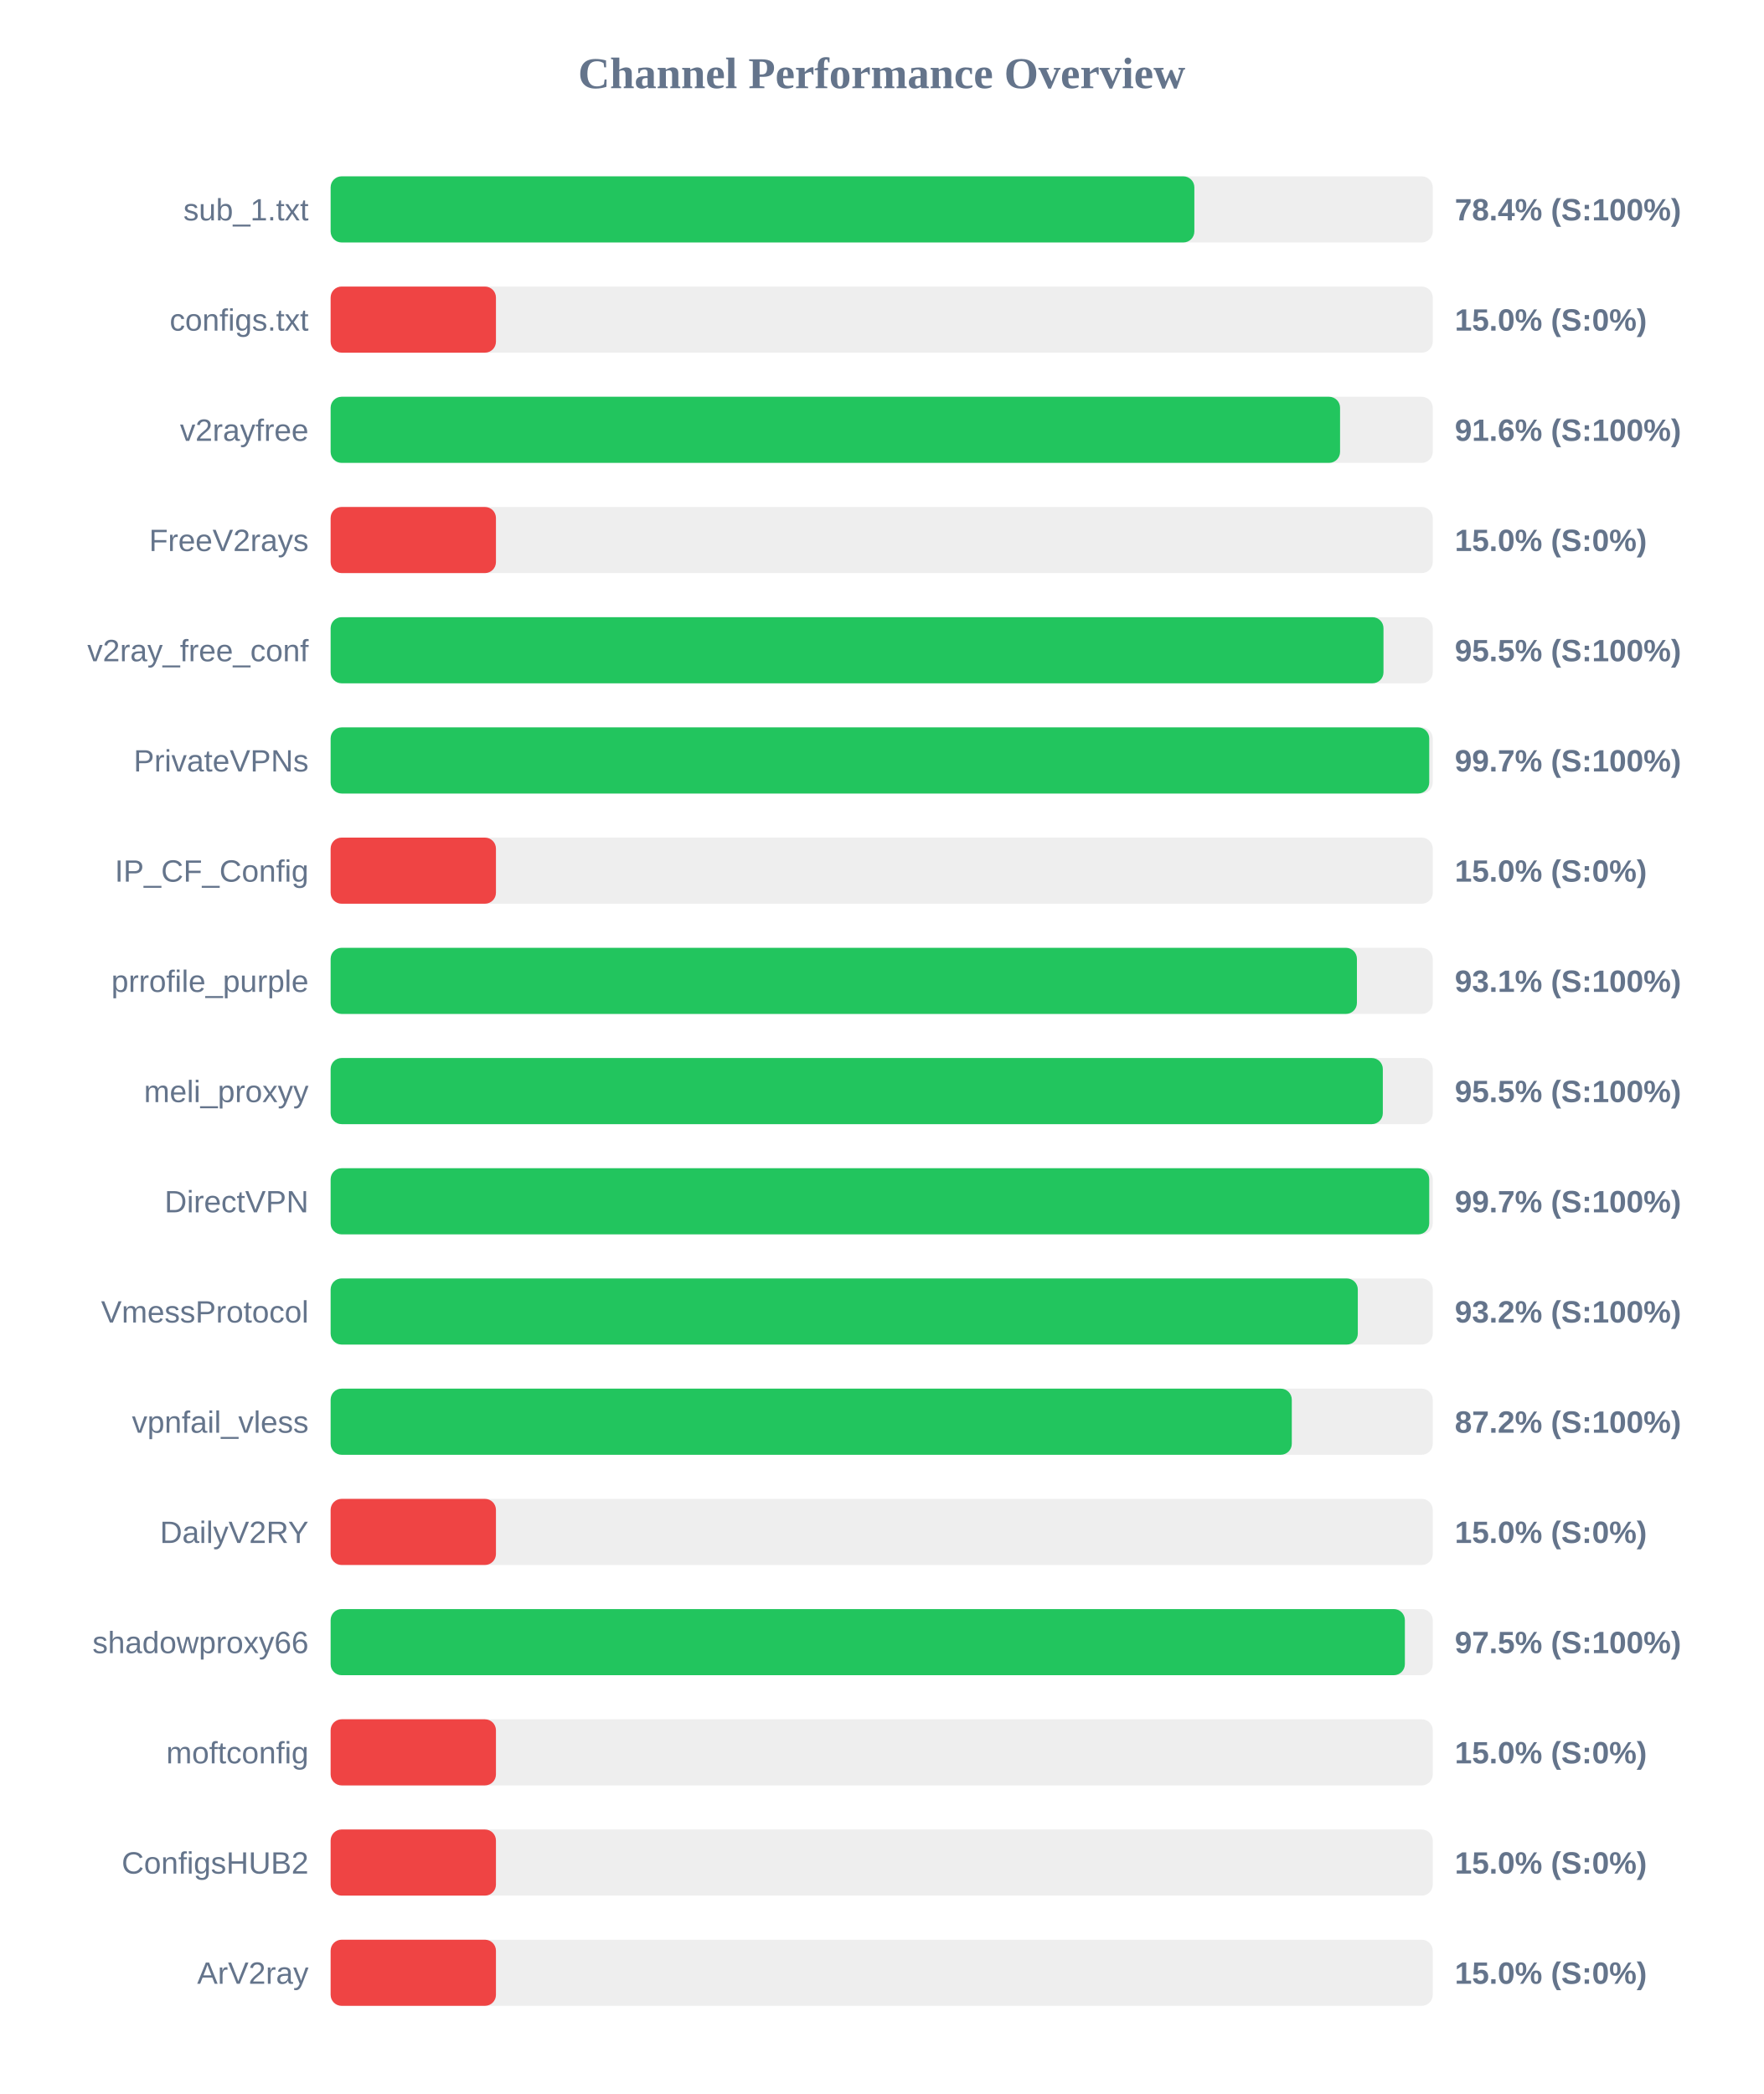
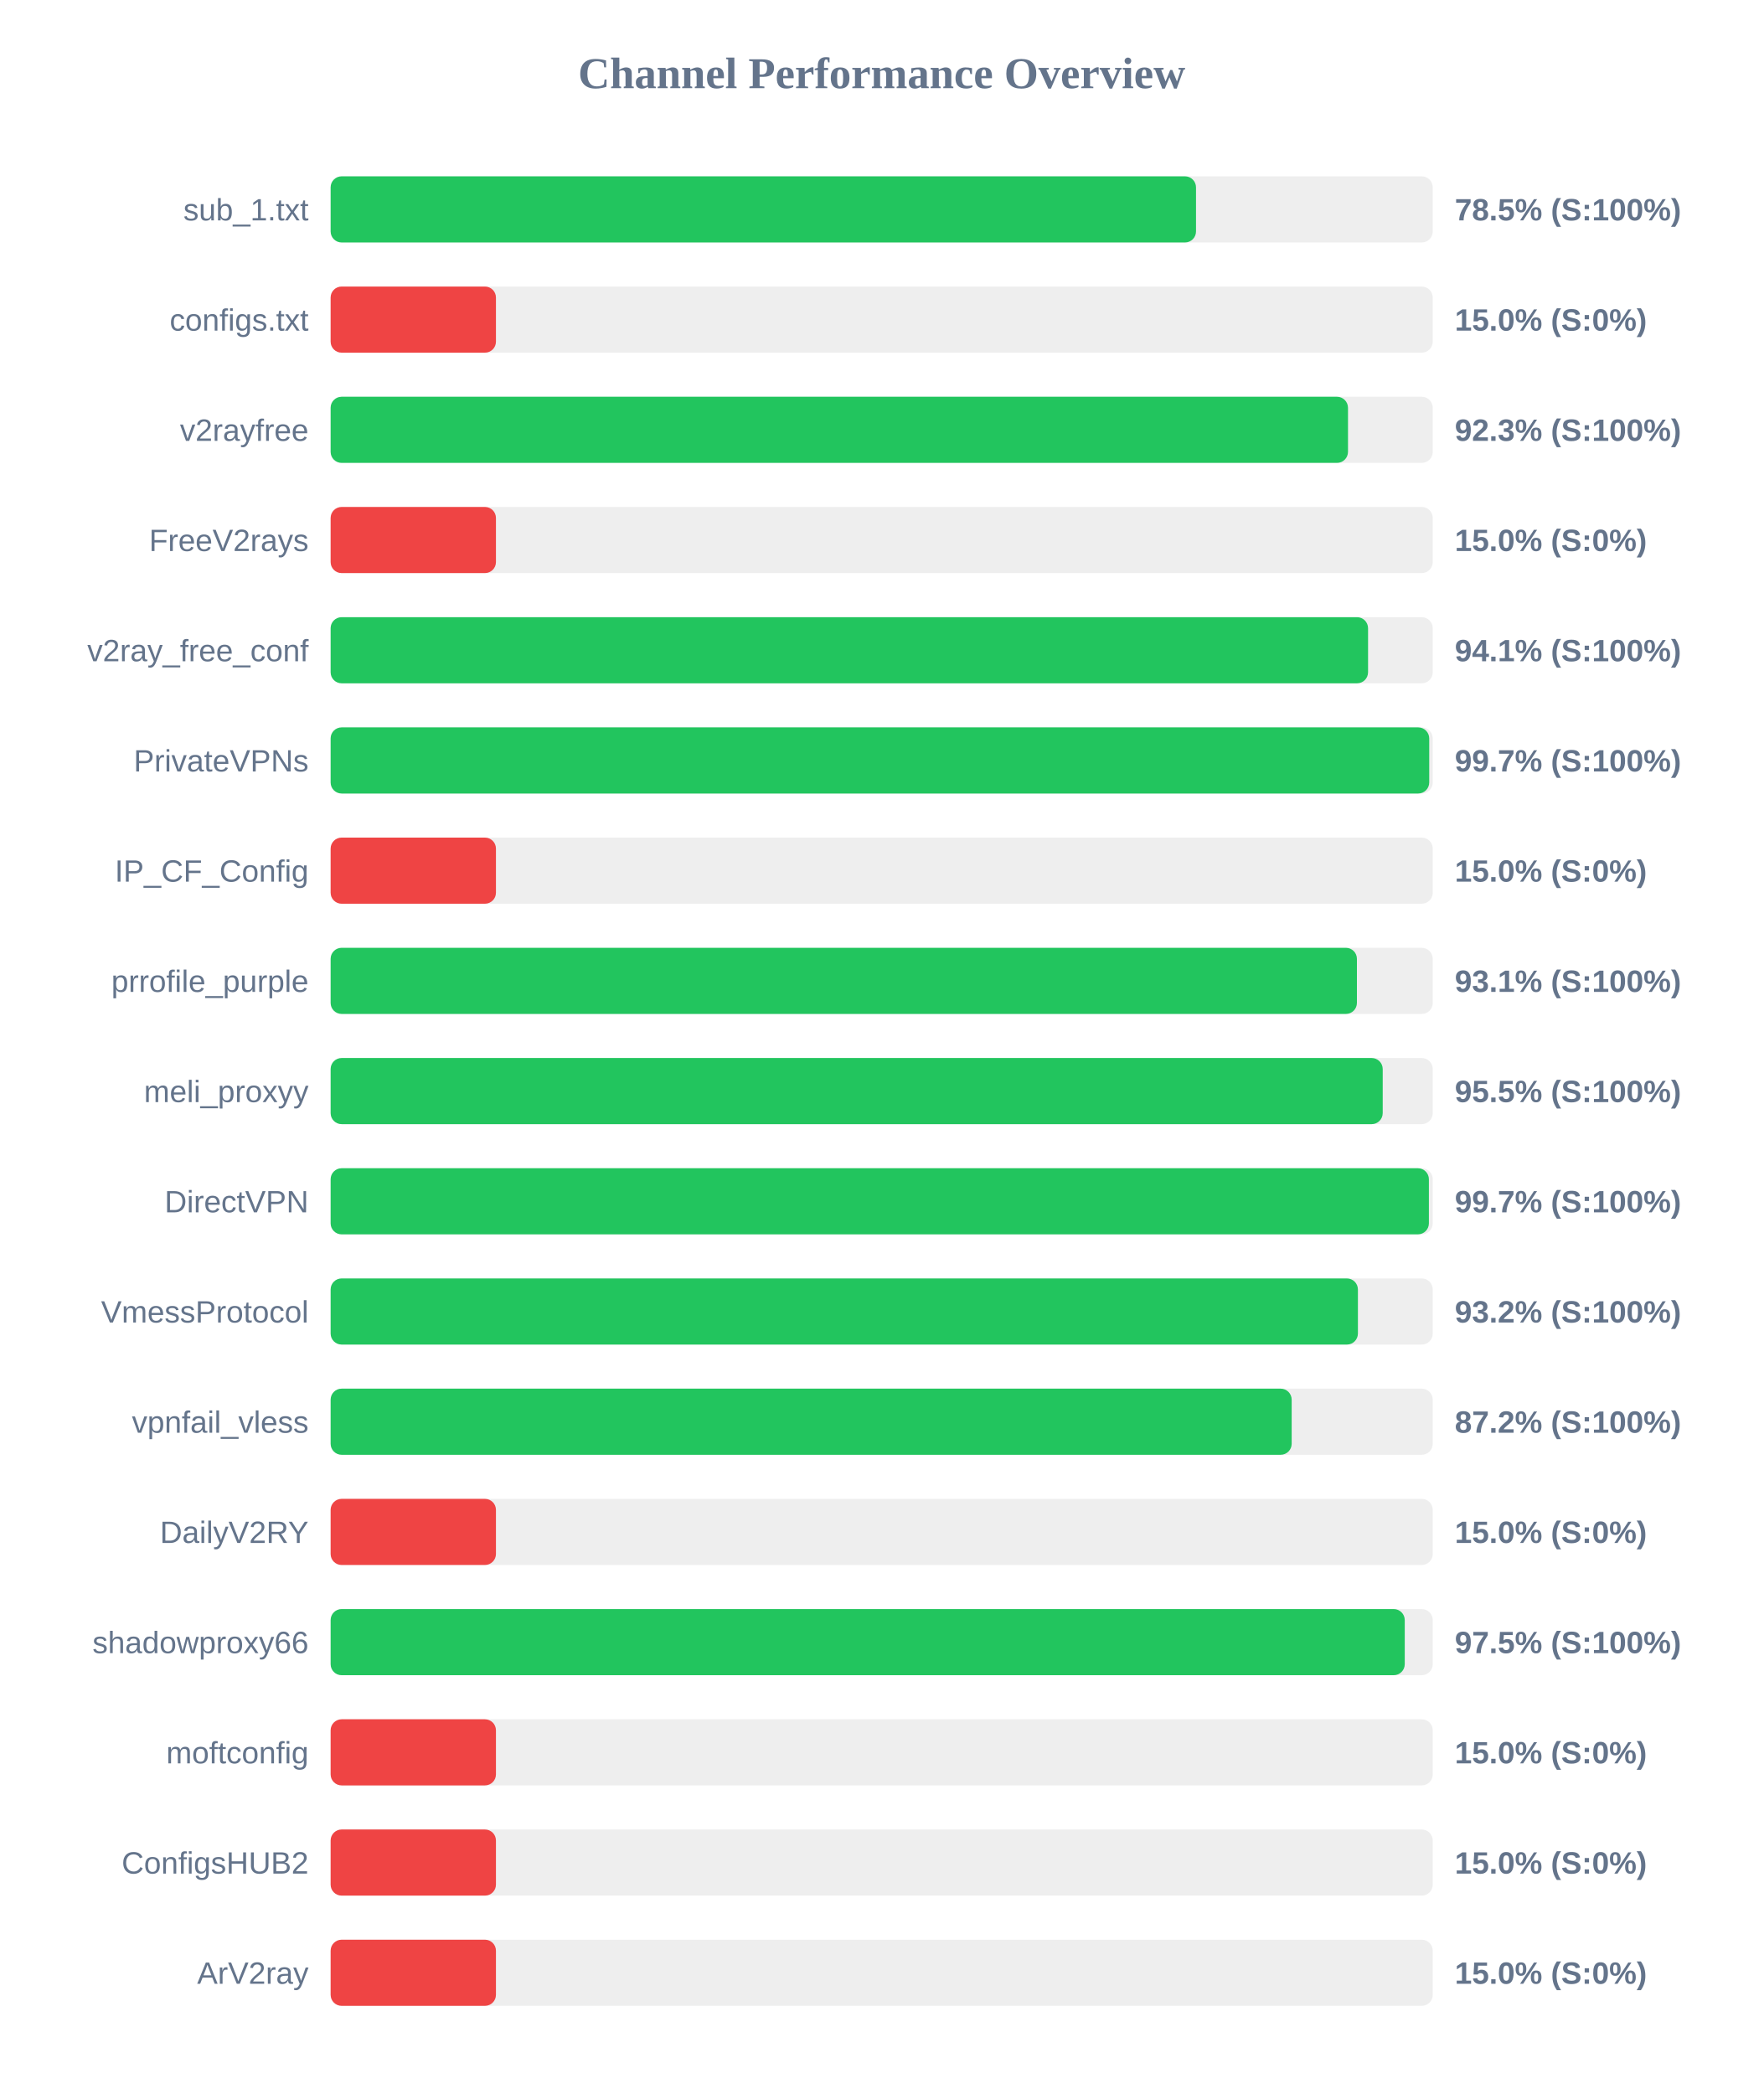
<svg xmlns="http://www.w3.org/2000/svg" width="800" height="950" version="1.1">
  <style>
        .row { font: 14px Arial; fill: #64748b; }
        .score { font: bold 14px Arial; fill: #64748b; }
    </style>
  <text x="400" y="40" text-anchor="middle" font-size="20px" font-weight="bold" fill="#64748b">Channel Performance Overview</text>
  <rect x="150" y="80" width="500" height="30" fill="#eee" rx="5" />
-   <rect x="150" y="80" width="391.85" height="30" fill="#22c55e" rx="5" />
+   <rect x="150" y="80" width="392.6" height="30" fill="#22c55e" rx="5" />
  <text x="140" y="100" text-anchor="end" class="row">sub_1.txt</text>
-   <text x="660" y="100" text-anchor="start" class="score">78.4% (S:100%)</text>
+   <text x="660" y="100" text-anchor="start" class="score">78.5% (S:100%)</text>
  <rect x="150" y="130" width="500" height="30" fill="#eee" rx="5" />
  <rect x="150" y="130" width="75.0" height="30" fill="#ef4444" rx="5" />
  <text x="140" y="150" text-anchor="end" class="row">configs.txt</text>
  <text x="660" y="150" text-anchor="start" class="score">15.0% (S:0%)</text>
  <rect x="150" y="180" width="500" height="30" fill="#eee" rx="5" />
-   <rect x="150" y="180" width="457.95" height="30" fill="#22c55e" rx="5" />
+   <rect x="150" y="180" width="461.55" height="30" fill="#22c55e" rx="5" />
  <text x="140" y="200" text-anchor="end" class="row">v2rayfree</text>
-   <text x="660" y="200" text-anchor="start" class="score">91.6% (S:100%)</text>
+   <text x="660" y="200" text-anchor="start" class="score">92.3% (S:100%)</text>
  <rect x="150" y="230" width="500" height="30" fill="#eee" rx="5" />
  <rect x="150" y="230" width="75.0" height="30" fill="#ef4444" rx="5" />
  <text x="140" y="250" text-anchor="end" class="row">FreeV2rays</text>
  <text x="660" y="250" text-anchor="start" class="score">15.0% (S:0%)</text>
  <rect x="150" y="280" width="500" height="30" fill="#eee" rx="5" />
-   <rect x="150" y="280" width="477.65" height="30" fill="#22c55e" rx="5" />
+   <rect x="150" y="280" width="470.65" height="30" fill="#22c55e" rx="5" />
  <text x="140" y="300" text-anchor="end" class="row">v2ray_free_conf</text>
-   <text x="660" y="300" text-anchor="start" class="score">95.5% (S:100%)</text>
+   <text x="660" y="300" text-anchor="start" class="score">94.1% (S:100%)</text>
  <rect x="150" y="330" width="500" height="30" fill="#eee" rx="5" />
  <rect x="150" y="330" width="498.4" height="30" fill="#22c55e" rx="5" />
  <text x="140" y="350" text-anchor="end" class="row">PrivateVPNs</text>
  <text x="660" y="350" text-anchor="start" class="score">99.7% (S:100%)</text>
  <rect x="150" y="380" width="500" height="30" fill="#eee" rx="5" />
  <rect x="150" y="380" width="75.0" height="30" fill="#ef4444" rx="5" />
  <text x="140" y="400" text-anchor="end" class="row">IP_CF_Config</text>
  <text x="660" y="400" text-anchor="start" class="score">15.0% (S:0%)</text>
  <rect x="150" y="430" width="500" height="30" fill="#eee" rx="5" />
  <rect x="150" y="430" width="465.6" height="30" fill="#22c55e" rx="5" />
  <text x="140" y="450" text-anchor="end" class="row">prrofile_purple</text>
  <text x="660" y="450" text-anchor="start" class="score">93.1% (S:100%)</text>
  <rect x="150" y="480" width="500" height="30" fill="#eee" rx="5" />
-   <rect x="150" y="480" width="477.35" height="30" fill="#22c55e" rx="5" />
+   <rect x="150" y="480" width="477.3" height="30" fill="#22c55e" rx="5" />
  <text x="140" y="500" text-anchor="end" class="row">meli_proxyy</text>
  <text x="660" y="500" text-anchor="start" class="score">95.5% (S:100%)</text>
  <rect x="150" y="530" width="500" height="30" fill="#eee" rx="5" />
-   <rect x="150" y="530" width="498.4" height="30" fill="#22c55e" rx="5" />
+   <rect x="150" y="530" width="498.25" height="30" fill="#22c55e" rx="5" />
  <text x="140" y="550" text-anchor="end" class="row">DirectVPN</text>
  <text x="660" y="550" text-anchor="start" class="score">99.7% (S:100%)</text>
  <rect x="150" y="580" width="500" height="30" fill="#eee" rx="5" />
-   <rect x="150" y="580" width="466.0" height="30" fill="#22c55e" rx="5" />
+   <rect x="150" y="580" width="466.05" height="30" fill="#22c55e" rx="5" />
  <text x="140" y="600" text-anchor="end" class="row">VmessProtocol</text>
  <text x="660" y="600" text-anchor="start" class="score">93.2% (S:100%)</text>
  <rect x="150" y="630" width="500" height="30" fill="#eee" rx="5" />
-   <rect x="150" y="630" width="436.05" height="30" fill="#22c55e" rx="5" />
+   <rect x="150" y="630" width="436.0" height="30" fill="#22c55e" rx="5" />
  <text x="140" y="650" text-anchor="end" class="row">vpnfail_vless</text>
  <text x="660" y="650" text-anchor="start" class="score">87.2% (S:100%)</text>
  <rect x="150" y="680" width="500" height="30" fill="#eee" rx="5" />
  <rect x="150" y="680" width="75.0" height="30" fill="#ef4444" rx="5" />
  <text x="140" y="700" text-anchor="end" class="row">DailyV2RY</text>
  <text x="660" y="700" text-anchor="start" class="score">15.0% (S:0%)</text>
  <rect x="150" y="730" width="500" height="30" fill="#eee" rx="5" />
-   <rect x="150" y="730" width="487.35" height="30" fill="#22c55e" rx="5" />
+   <rect x="150" y="730" width="487.3" height="30" fill="#22c55e" rx="5" />
  <text x="140" y="750" text-anchor="end" class="row">shadowproxy66</text>
  <text x="660" y="750" text-anchor="start" class="score">97.5% (S:100%)</text>
  <rect x="150" y="780" width="500" height="30" fill="#eee" rx="5" />
  <rect x="150" y="780" width="75.0" height="30" fill="#ef4444" rx="5" />
  <text x="140" y="800" text-anchor="end" class="row">moftconfig</text>
  <text x="660" y="800" text-anchor="start" class="score">15.0% (S:0%)</text>
  <rect x="150" y="830" width="500" height="30" fill="#eee" rx="5" />
  <rect x="150" y="830" width="75.0" height="30" fill="#ef4444" rx="5" />
  <text x="140" y="850" text-anchor="end" class="row">ConfigsHUB2</text>
  <text x="660" y="850" text-anchor="start" class="score">15.0% (S:0%)</text>
  <rect x="150" y="880" width="500" height="30" fill="#eee" rx="5" />
  <rect x="150" y="880" width="75.0" height="30" fill="#ef4444" rx="5" />
  <text x="140" y="900" text-anchor="end" class="row">ArV2ray</text>
  <text x="660" y="900" text-anchor="start" class="score">15.0% (S:0%)</text>
</svg>
